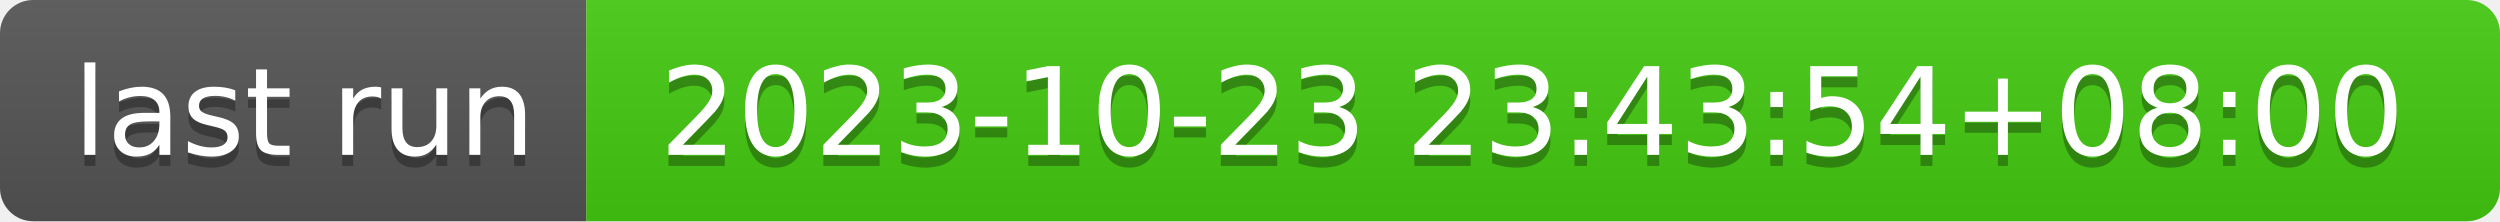
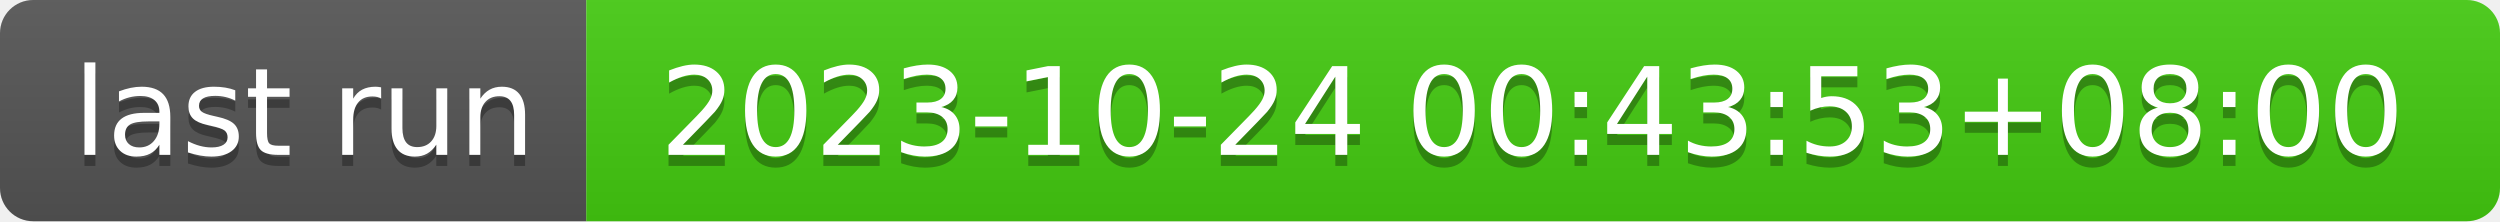
- <svg xmlns="http://www.w3.org/2000/svg" width="226" height="20" role="img" aria-label="last run: 2023-10-23 23:43:54+08:00">
+ <svg xmlns="http://www.w3.org/2000/svg" width="226" height="20" role="img" aria-label="last run: 2023-10-24 00:43:53+08:00">
  <linearGradient id="s" x2="0" y2="100%">
    <stop offset="0" stop-color="#bbb" stop-opacity=".1" />
    <stop offset="1" stop-opacity=".1" />
  </linearGradient>
  <clipPath id="r">
    <rect width="226" height="20" rx="3" fill="#fff" />
  </clipPath>
  <g clip-path="url(#r)">
    <rect width="53" height="20" fill="#555" />
    <rect x="53" width="173" height="20" fill="#4c1" />
    <rect width="226" height="20" fill="url(#s)" />
  </g>
  <g fill="#fff" text-anchor="middle" font-family="Verdana,Geneva,DejaVu Sans,sans-serif" text-rendering="geometricPrecision" font-size="110">
    <text aria-hidden="true" x="275" y="150" fill="#010101" fill-opacity=".3" transform="scale(.1)" textLength="430">last run</text>
    <text x="275" y="140" transform="scale(.1)" fill="#fff" textLength="430">last run</text>
-     <text aria-hidden="true" x="1385" y="150" fill="#010101" fill-opacity=".3" transform="scale(.1)" textLength="1630">2023-10-23 23:43:54+08:00</text>
-     <text x="1385" y="140" transform="scale(.1)" fill="#fff" textLength="1630">2023-10-23 23:43:54+08:00</text>
+     <text aria-hidden="true" x="1385" y="150" fill="#010101" fill-opacity=".3" transform="scale(.1)" textLength="1630">2023-10-24 00:43:53+08:00</text>
+     <text x="1385" y="140" transform="scale(.1)" fill="#fff" textLength="1630">2023-10-24 00:43:53+08:00</text>
  </g>
</svg>
